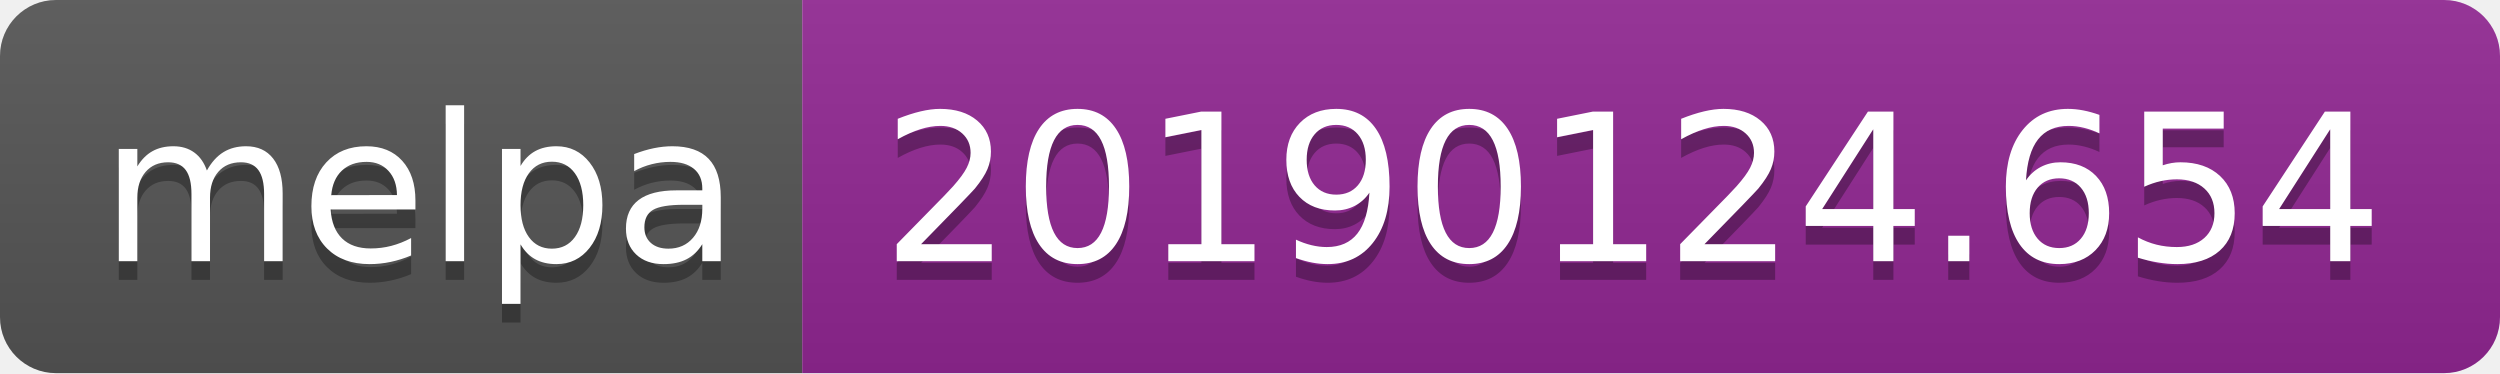
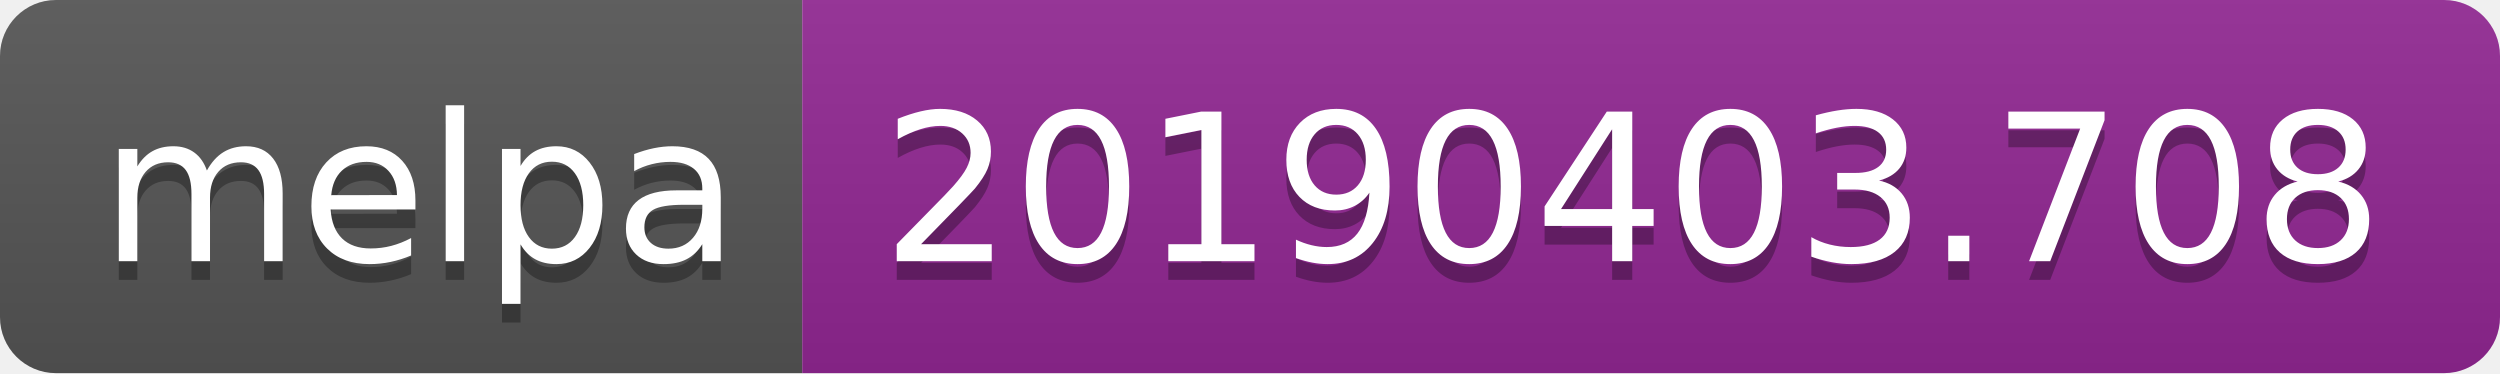
- <svg xmlns="http://www.w3.org/2000/svg" width="134" height="20" role="img" aria-label="melpa: 20190124.654">
+ <svg xmlns="http://www.w3.org/2000/svg" width="134" height="20" role="img" aria-label="melpa: 20190403.708">
  <linearGradient id="s" x2="0" y2="100%">
    <stop offset="0" stop-color="#bbb" stop-opacity=".1" />
    <stop offset="1" stop-opacity=".1" />
  </linearGradient>
  <clipPath id="r">
    <rect width="134" height="20" rx="3" fill="#fff" />
  </clipPath>
  <g clip-path="url(#r)">
    <rect width="43" height="20" fill="#555" />
    <rect x="43" width="91" height="20" fill="#922793" />
    <rect width="134" height="20" fill="url(#s)" />
  </g>
  <g fill="#fff" text-anchor="middle" font-family="Verdana,Geneva,DejaVu Sans,sans-serif" text-rendering="geometricPrecision" font-size="110">
    <text aria-hidden="true" x="225" y="150" fill="#010101" fill-opacity=".3" transform="scale(.1)" textLength="330">melpa</text>
    <text x="225" y="140" transform="scale(.1)" fill="#fff" textLength="330">melpa</text>
-     <text aria-hidden="true" x="875" y="150" fill="#010101" fill-opacity=".3" transform="scale(.1)" textLength="810">20190124.654</text>
-     <text x="875" y="140" transform="scale(.1)" fill="#fff" textLength="810">20190124.654</text>
+     <text aria-hidden="true" x="875" y="150" fill="#010101" fill-opacity=".3" transform="scale(.1)" textLength="810">20190403.708</text>
+     <text x="875" y="140" transform="scale(.1)" fill="#fff" textLength="810">20190403.708</text>
  </g>
</svg>
